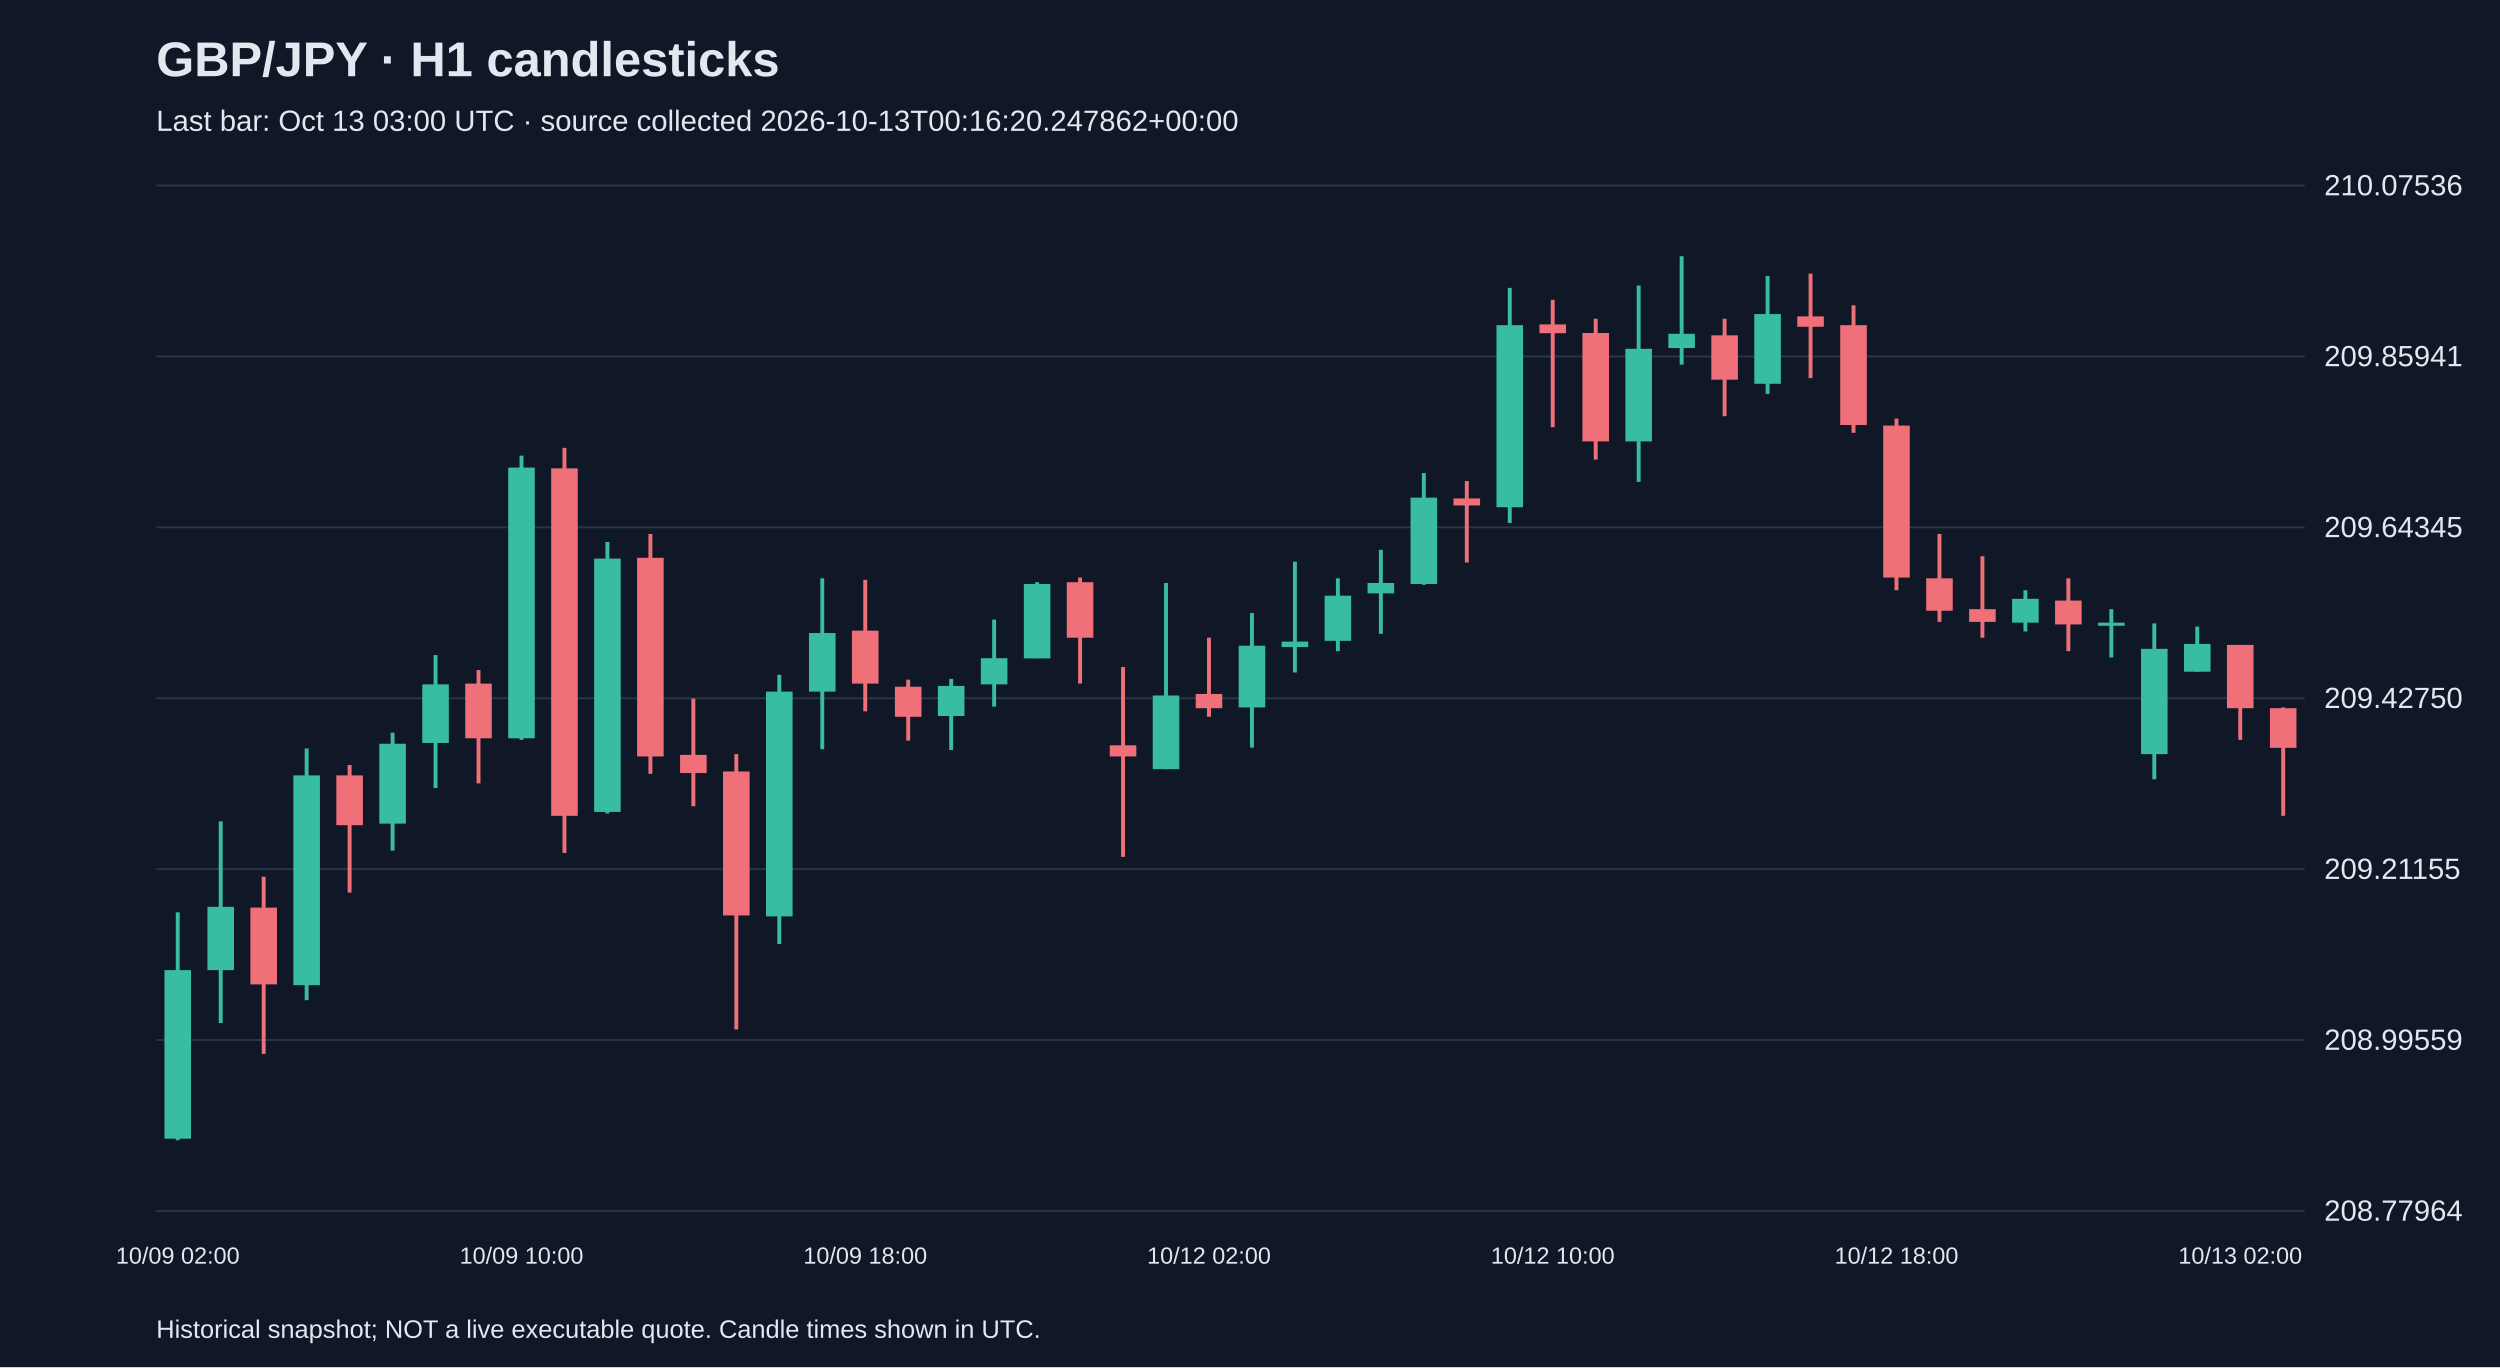
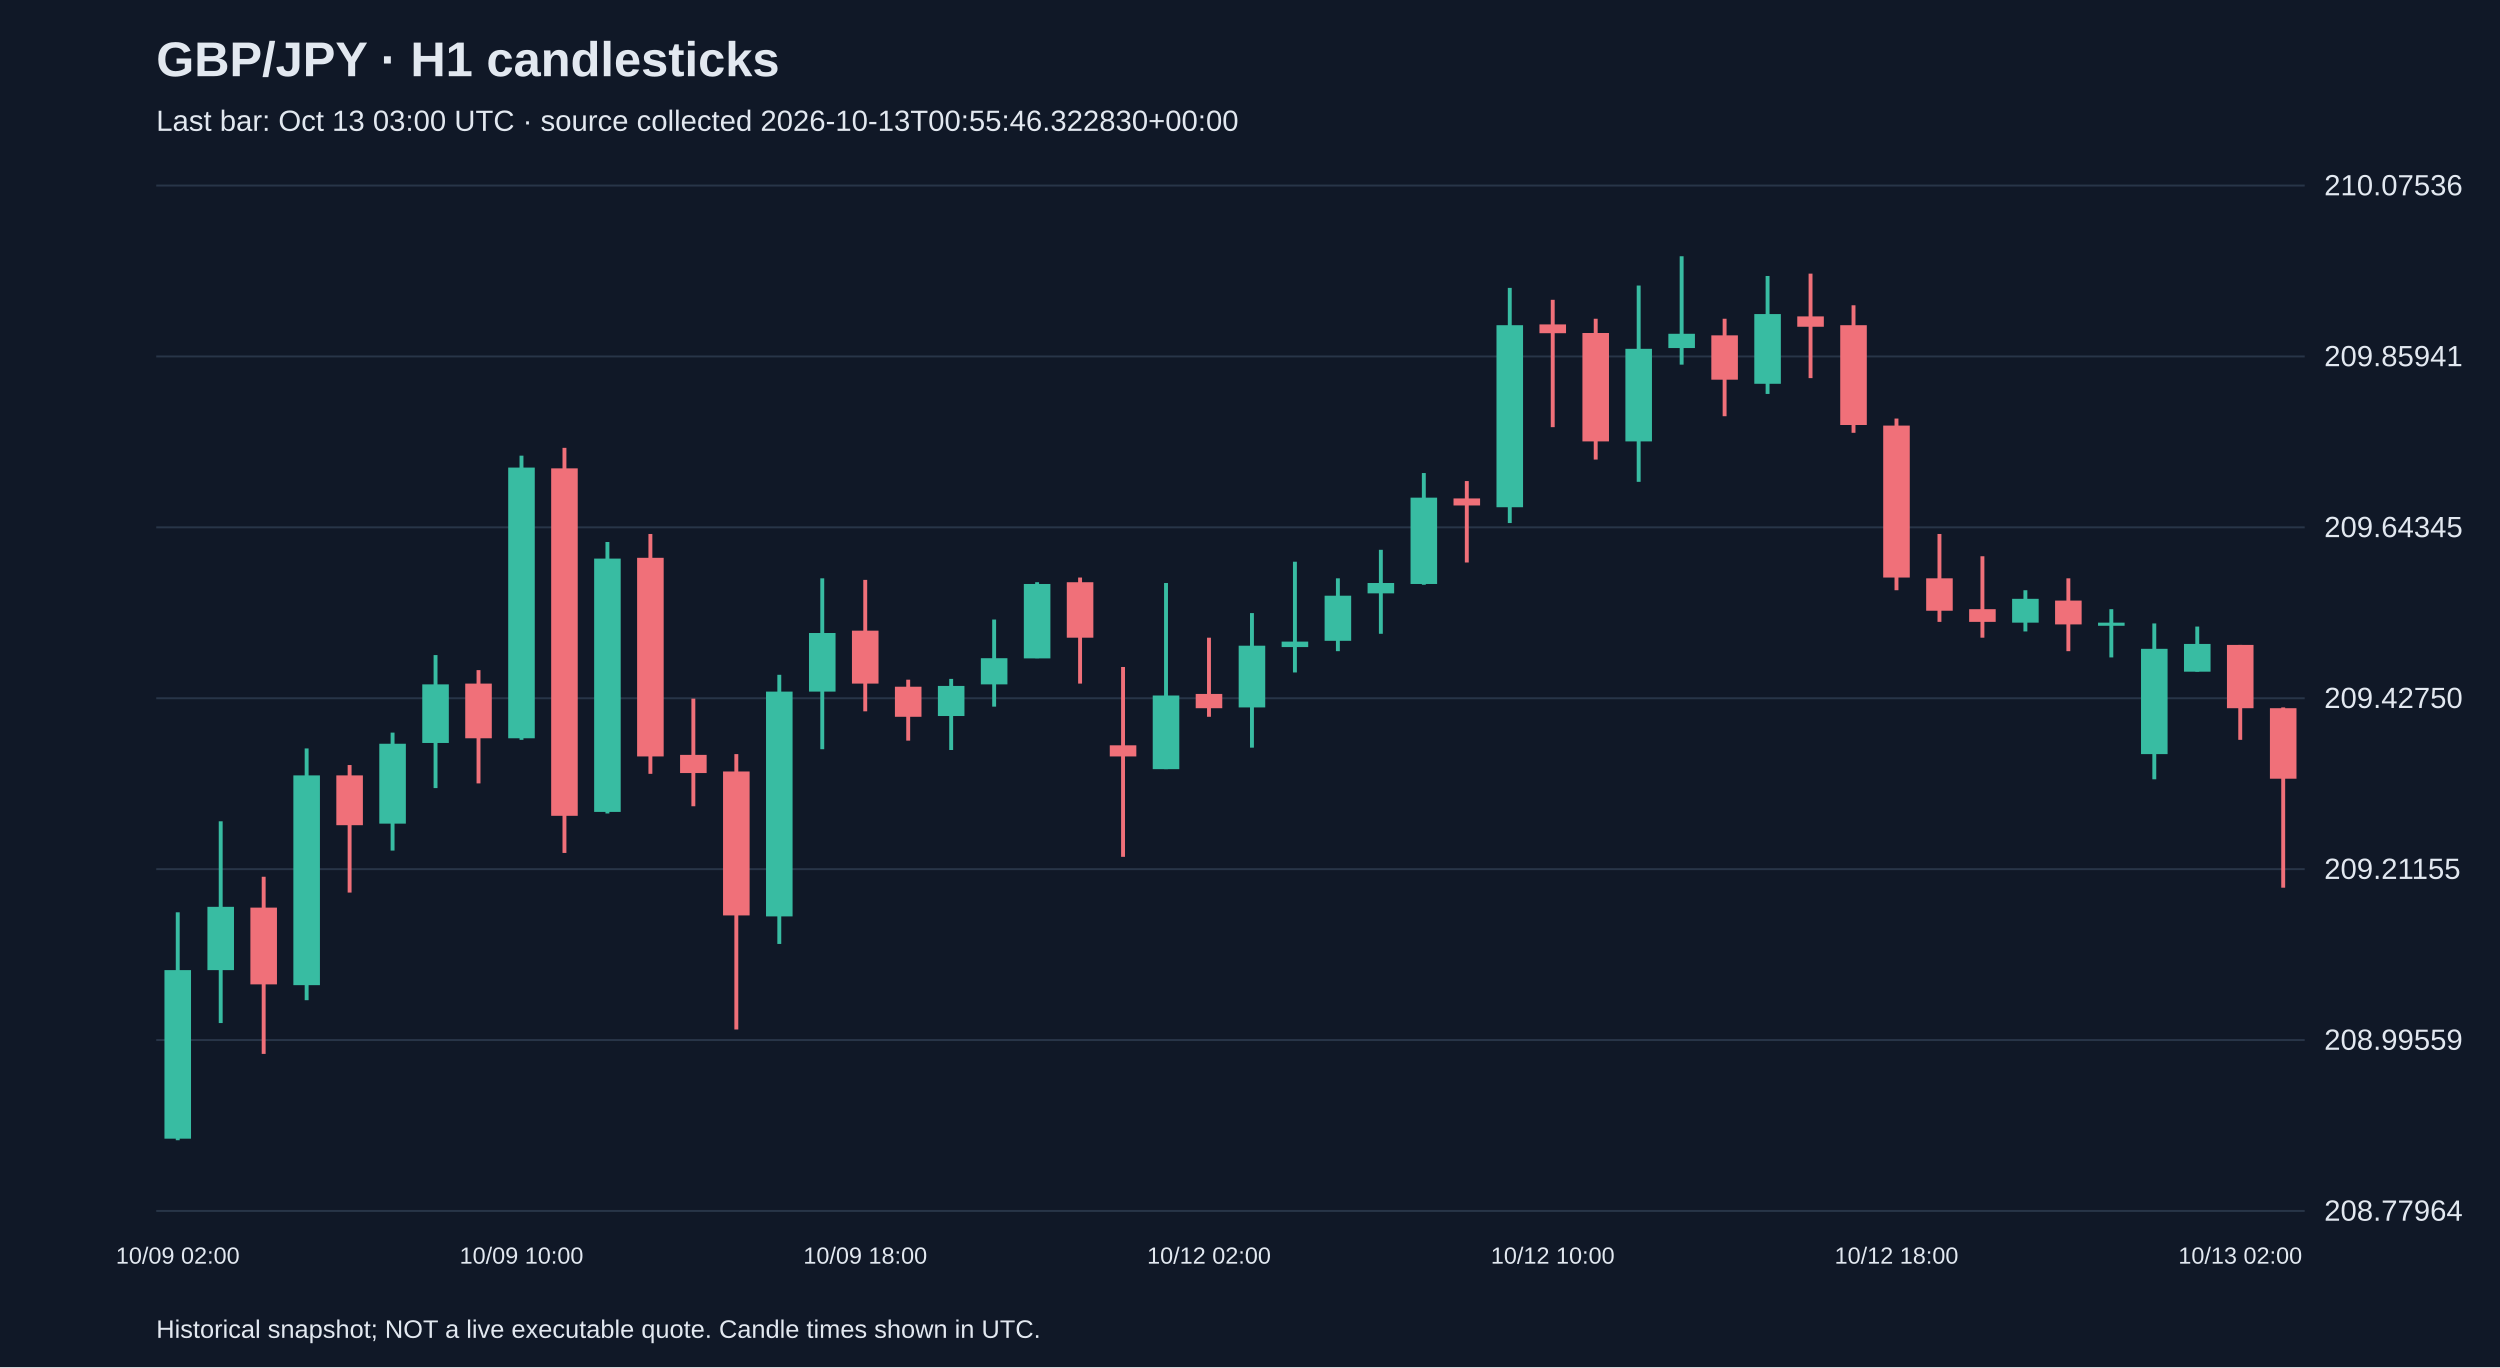
<svg xmlns="http://www.w3.org/2000/svg" viewBox="0 0 1280 700">
  <rect width="100%" height="100%" fill="#101827" />
  <style>text{font-family:Arial,sans-serif;fill:#e2e8f0}</style>
  <text x="80" y="39" font-size="25" font-weight="bold">GBP/JPY · H1 candlesticks</text>
-   <text x="80" y="67" font-size="15" fill="#a6b1c5">Last bar: Oct 13 03:00 UTC · source collected 2026-10-13T00:16:20.247862+00:00</text>
+   <text x="80" y="67" font-size="15" fill="#a6b1c5">Last bar: Oct 13 03:00 UTC · source collected 2026-10-13T00:55:46.322830+00:00</text>
  <line x1="80" y1="620.0" x2="1180" y2="620.0" stroke="#283548" />
  <text x="1190" y="625.0" font-size="15">208.77964</text>
  <line x1="80" y1="532.5" x2="1180" y2="532.5" stroke="#283548" />
  <text x="1190" y="537.5" font-size="15">208.99559</text>
  <line x1="80" y1="445.0" x2="1180" y2="445.0" stroke="#283548" />
  <text x="1190" y="450.0" font-size="15">209.21155</text>
  <line x1="80" y1="357.5" x2="1180" y2="357.5" stroke="#283548" />
  <text x="1190" y="362.5" font-size="15">209.42750</text>
  <line x1="80" y1="270.0" x2="1180" y2="270.0" stroke="#283548" />
  <text x="1190" y="275.0" font-size="15">209.64345</text>
  <line x1="80" y1="182.5" x2="1180" y2="182.5" stroke="#283548" />
  <text x="1190" y="187.5" font-size="15">209.85941</text>
  <line x1="80" y1="95.0" x2="1180" y2="95.0" stroke="#283548" />
  <text x="1190" y="100.0" font-size="15">210.07536</text>
  <line x1="91.0" y1="467.1" x2="91.0" y2="583.8" stroke="#38bca2" stroke-width="2" />
  <rect x="84.2" y="496.7" width="13.6" height="86.3" fill="#38bca2" />
  <text x="91.0" y="647" text-anchor="middle" font-size="12">10/09 02:00</text>
  <line x1="113.0" y1="420.5" x2="113.0" y2="523.8" stroke="#38bca2" stroke-width="2" />
  <rect x="106.2" y="464.3" width="13.6" height="32.4" fill="#38bca2" />
  <line x1="135.0" y1="448.9" x2="135.0" y2="539.6" stroke="#f07079" stroke-width="2" />
  <rect x="128.2" y="464.7" width="13.6" height="39.3" fill="#f07079" />
  <line x1="157.0" y1="383.2" x2="157.0" y2="512.1" stroke="#38bca2" stroke-width="2" />
  <rect x="150.2" y="397.0" width="13.6" height="107.4" fill="#38bca2" />
  <line x1="179.0" y1="391.7" x2="179.0" y2="457.0" stroke="#f07079" stroke-width="2" />
  <rect x="172.2" y="397.0" width="13.6" height="25.5" fill="#f07079" />
  <line x1="201.0" y1="375.1" x2="201.0" y2="435.5" stroke="#38bca2" stroke-width="2" />
  <rect x="194.2" y="380.8" width="13.6" height="40.9" fill="#38bca2" />
  <line x1="223.0" y1="335.4" x2="223.0" y2="403.5" stroke="#38bca2" stroke-width="2" />
  <rect x="216.2" y="350.4" width="13.6" height="30.0" fill="#38bca2" />
  <line x1="245.0" y1="343.1" x2="245.0" y2="401.1" stroke="#f07079" stroke-width="2" />
  <rect x="238.2" y="350.0" width="13.6" height="28.0" fill="#f07079" />
  <line x1="267.0" y1="233.3" x2="267.0" y2="378.8" stroke="#38bca2" stroke-width="2" />
  <rect x="260.2" y="239.4" width="13.6" height="138.6" fill="#38bca2" />
  <text x="267.0" y="647" text-anchor="middle" font-size="12">10/09 10:00</text>
  <line x1="289.0" y1="229.3" x2="289.0" y2="436.7" stroke="#f07079" stroke-width="2" />
  <rect x="282.2" y="239.8" width="13.6" height="177.9" fill="#f07079" />
  <line x1="311.0" y1="277.5" x2="311.0" y2="416.5" stroke="#38bca2" stroke-width="2" />
  <rect x="304.2" y="286.0" width="13.6" height="129.7" fill="#38bca2" />
  <line x1="333.0" y1="273.4" x2="333.0" y2="396.2" stroke="#f07079" stroke-width="2" />
  <rect x="326.2" y="285.6" width="13.6" height="101.7" fill="#f07079" />
  <line x1="355.0" y1="357.7" x2="355.0" y2="412.8" stroke="#f07079" stroke-width="2" />
  <rect x="348.2" y="386.5" width="13.6" height="9.3" fill="#f07079" />
  <line x1="377.0" y1="386.1" x2="377.0" y2="527.1" stroke="#f07079" stroke-width="2" />
  <rect x="370.2" y="395.0" width="13.6" height="73.7" fill="#f07079" />
  <line x1="399.0" y1="345.5" x2="399.0" y2="483.3" stroke="#38bca2" stroke-width="2" />
  <rect x="392.2" y="354.1" width="13.6" height="115.1" fill="#38bca2" />
  <line x1="421.0" y1="296.1" x2="421.0" y2="383.6" stroke="#38bca2" stroke-width="2" />
  <rect x="414.2" y="324.1" width="13.6" height="30.0" fill="#38bca2" />
  <line x1="443.0" y1="296.9" x2="443.0" y2="364.2" stroke="#f07079" stroke-width="2" />
  <rect x="436.2" y="322.9" width="13.6" height="27.1" fill="#f07079" />
  <text x="443.0" y="647" text-anchor="middle" font-size="12">10/09 18:00</text>
  <line x1="465.0" y1="348.0" x2="465.0" y2="379.2" stroke="#f07079" stroke-width="2" />
  <rect x="458.2" y="351.6" width="13.6" height="15.4" fill="#f07079" />
  <line x1="487.0" y1="347.6" x2="487.0" y2="384.0" stroke="#38bca2" stroke-width="2" />
  <rect x="480.2" y="351.2" width="13.6" height="15.4" fill="#38bca2" />
  <line x1="509.0" y1="317.2" x2="509.0" y2="361.8" stroke="#38bca2" stroke-width="2" />
  <rect x="502.2" y="337.0" width="13.6" height="13.4" fill="#38bca2" />
  <line x1="531.0" y1="298.1" x2="531.0" y2="337.0" stroke="#38bca2" stroke-width="2" />
  <rect x="524.2" y="299.0" width="13.6" height="38.1" fill="#38bca2" />
  <line x1="553.0" y1="295.7" x2="553.0" y2="350.0" stroke="#f07079" stroke-width="2" />
  <rect x="546.2" y="298.1" width="13.6" height="28.4" fill="#f07079" />
  <line x1="575.0" y1="341.5" x2="575.0" y2="438.7" stroke="#f07079" stroke-width="2" />
  <rect x="568.2" y="381.6" width="13.6" height="5.7" fill="#f07079" />
  <line x1="597.0" y1="298.5" x2="597.0" y2="393.8" stroke="#38bca2" stroke-width="2" />
  <rect x="590.2" y="356.1" width="13.6" height="37.7" fill="#38bca2" />
  <line x1="619.0" y1="326.5" x2="619.0" y2="367.0" stroke="#f07079" stroke-width="2" />
  <rect x="612.2" y="355.3" width="13.6" height="7.3" fill="#f07079" />
  <text x="619.0" y="647" text-anchor="middle" font-size="12">10/12 02:00</text>
  <line x1="641.0" y1="313.9" x2="641.0" y2="382.8" stroke="#38bca2" stroke-width="2" />
  <rect x="634.2" y="330.6" width="13.6" height="31.6" fill="#38bca2" />
  <line x1="663.0" y1="287.6" x2="663.0" y2="344.3" stroke="#38bca2" stroke-width="2" />
  <rect x="656.2" y="328.5" width="13.6" height="2.8" fill="#38bca2" />
  <line x1="685.0" y1="296.1" x2="685.0" y2="333.4" stroke="#38bca2" stroke-width="2" />
  <rect x="678.2" y="305.0" width="13.6" height="23.1" fill="#38bca2" />
  <line x1="707.0" y1="281.5" x2="707.0" y2="324.5" stroke="#38bca2" stroke-width="2" />
  <rect x="700.2" y="298.5" width="13.6" height="5.3" fill="#38bca2" />
  <line x1="729.0" y1="242.2" x2="729.0" y2="299.4" stroke="#38bca2" stroke-width="2" />
  <rect x="722.2" y="254.8" width="13.6" height="44.2" fill="#38bca2" />
  <line x1="751.0" y1="246.3" x2="751.0" y2="288.0" stroke="#f07079" stroke-width="2" />
  <rect x="744.2" y="255.2" width="13.6" height="3.6" fill="#f07079" />
  <line x1="773.0" y1="147.4" x2="773.0" y2="267.8" stroke="#38bca2" stroke-width="2" />
  <rect x="766.2" y="166.5" width="13.6" height="93.2" fill="#38bca2" />
  <line x1="795.0" y1="153.5" x2="795.0" y2="218.7" stroke="#f07079" stroke-width="2" />
  <rect x="788.2" y="166.1" width="13.6" height="4.5" fill="#f07079" />
  <text x="795.0" y="647" text-anchor="middle" font-size="12">10/12 10:00</text>
  <line x1="817.0" y1="163.2" x2="817.0" y2="235.3" stroke="#f07079" stroke-width="2" />
  <rect x="810.2" y="170.5" width="13.6" height="55.5" fill="#f07079" />
  <line x1="839.0" y1="146.2" x2="839.0" y2="246.7" stroke="#38bca2" stroke-width="2" />
  <rect x="832.2" y="178.6" width="13.6" height="47.4" fill="#38bca2" />
  <line x1="861.0" y1="131.2" x2="861.0" y2="186.7" stroke="#38bca2" stroke-width="2" />
  <rect x="854.2" y="170.9" width="13.6" height="7.3" fill="#38bca2" />
  <line x1="883.0" y1="163.2" x2="883.0" y2="213.1" stroke="#f07079" stroke-width="2" />
  <rect x="876.2" y="171.7" width="13.6" height="22.7" fill="#f07079" />
  <line x1="905.0" y1="141.3" x2="905.0" y2="201.7" stroke="#38bca2" stroke-width="2" />
  <rect x="898.2" y="160.8" width="13.6" height="35.7" fill="#38bca2" />
  <line x1="927.0" y1="140.1" x2="927.0" y2="193.6" stroke="#f07079" stroke-width="2" />
  <rect x="920.2" y="162.0" width="13.6" height="5.3" fill="#f07079" />
  <line x1="949.0" y1="156.3" x2="949.0" y2="221.6" stroke="#f07079" stroke-width="2" />
  <rect x="942.2" y="166.5" width="13.6" height="51.1" fill="#f07079" />
  <line x1="971.0" y1="214.3" x2="971.0" y2="302.2" stroke="#f07079" stroke-width="2" />
  <rect x="964.2" y="217.9" width="13.6" height="77.8" fill="#f07079" />
  <text x="971.0" y="647" text-anchor="middle" font-size="12">10/12 18:00</text>
  <line x1="993.0" y1="273.4" x2="993.0" y2="318.4" stroke="#f07079" stroke-width="2" />
  <rect x="986.2" y="296.1" width="13.6" height="16.6" fill="#f07079" />
  <line x1="1015.0" y1="284.8" x2="1015.0" y2="326.5" stroke="#f07079" stroke-width="2" />
  <rect x="1008.2" y="311.9" width="13.6" height="6.5" fill="#f07079" />
  <line x1="1037.0" y1="302.2" x2="1037.0" y2="323.3" stroke="#38bca2" stroke-width="2" />
  <rect x="1030.2" y="306.6" width="13.6" height="12.2" fill="#38bca2" />
  <line x1="1059.0" y1="296.1" x2="1059.0" y2="333.4" stroke="#f07079" stroke-width="2" />
  <rect x="1052.2" y="307.5" width="13.6" height="12.2" fill="#f07079" />
  <line x1="1081.0" y1="311.9" x2="1081.0" y2="336.6" stroke="#38bca2" stroke-width="2" />
  <rect x="1074.2" y="318.8" width="13.6" height="1.6" fill="#38bca2" />
  <line x1="1103.0" y1="319.2" x2="1103.0" y2="399.0" stroke="#38bca2" stroke-width="2" />
  <rect x="1096.2" y="332.2" width="13.6" height="53.9" fill="#38bca2" />
  <line x1="1125.0" y1="320.8" x2="1125.0" y2="343.9" stroke="#38bca2" stroke-width="2" />
  <rect x="1118.2" y="329.7" width="13.6" height="14.2" fill="#38bca2" />
  <line x1="1147.0" y1="330.2" x2="1147.0" y2="378.8" stroke="#f07079" stroke-width="2" />
  <rect x="1140.2" y="330.2" width="13.6" height="32.4" fill="#f07079" />
  <text x="1147.0" y="647" text-anchor="middle" font-size="12">10/13 02:00</text>
-   <line x1="1169.0" y1="362.2" x2="1169.0" y2="417.7" stroke="#f07079" stroke-width="2" />
-   <rect x="1162.2" y="362.6" width="13.6" height="20.3" fill="#f07079" />
+   <line x1="1169.0" y1="362.2" x2="1169.0" y2="454.5" stroke="#f07079" stroke-width="2" />
+   <rect x="1162.2" y="362.6" width="13.6" height="36.1" fill="#f07079" />
  <text x="80" y="685" font-size="13">Historical snapshot; NOT a live executable quote. Candle times shown in UTC.</text>
</svg>
